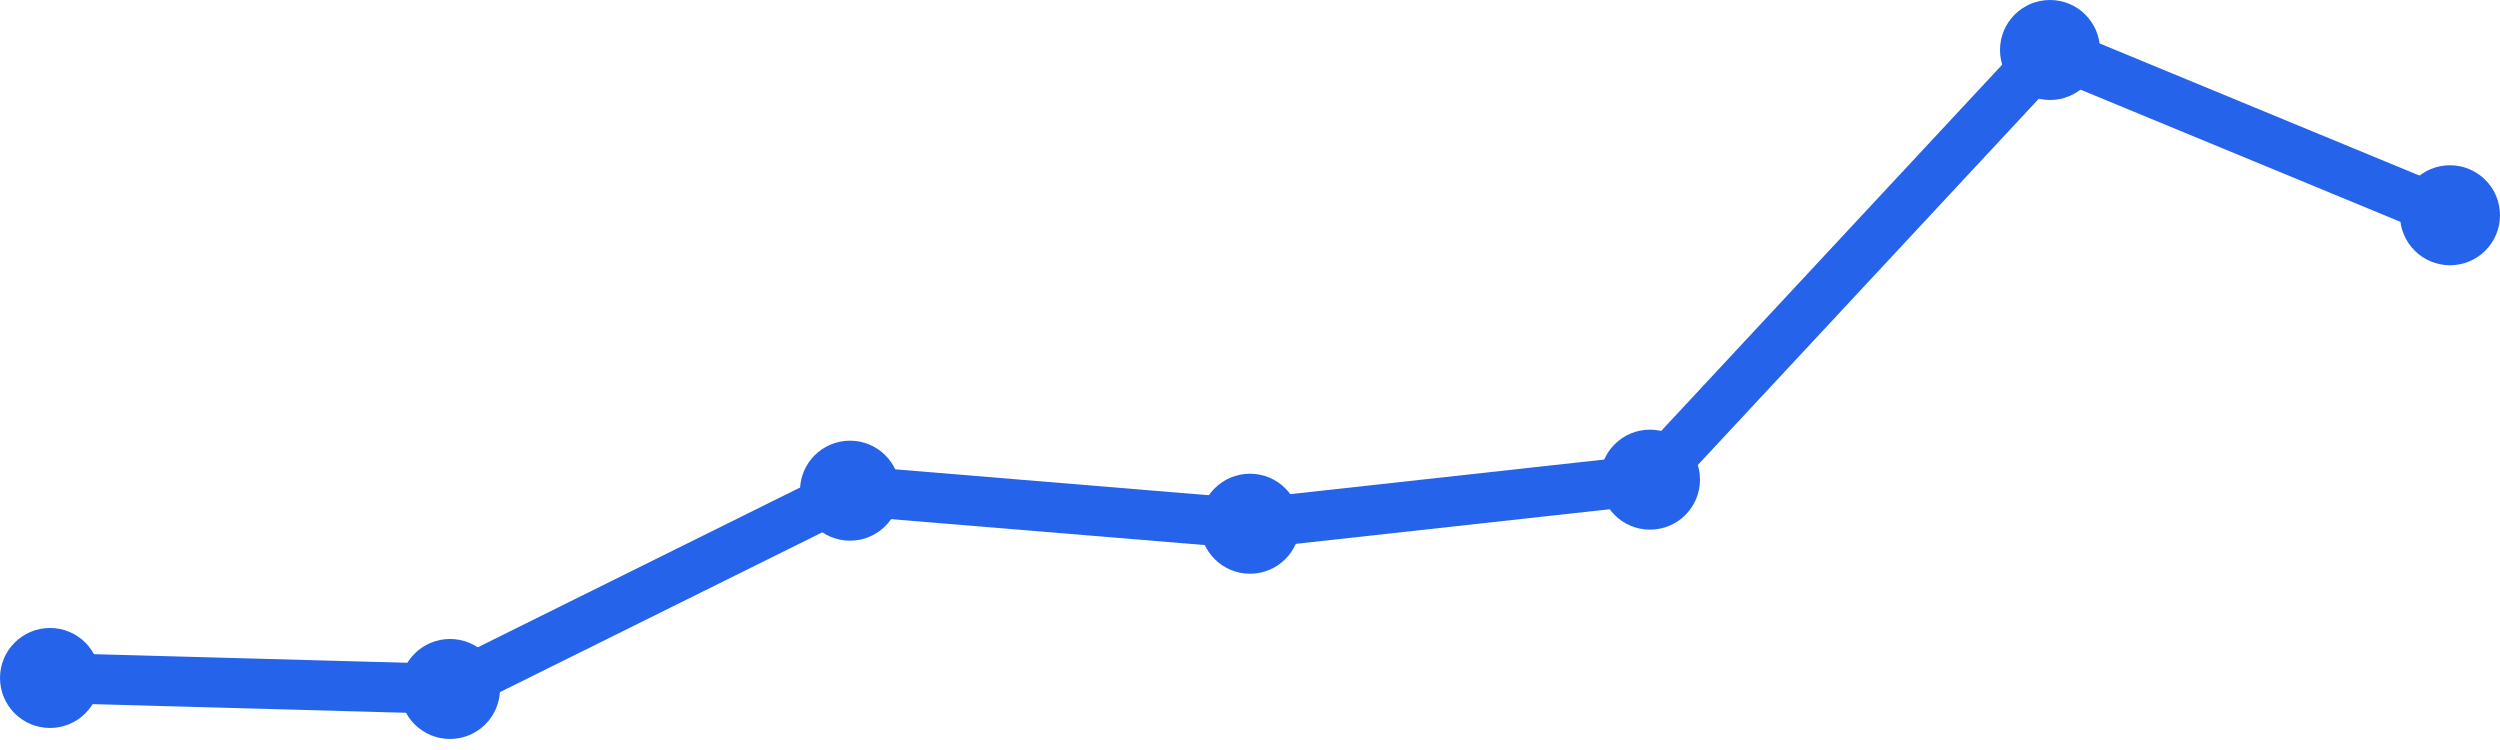
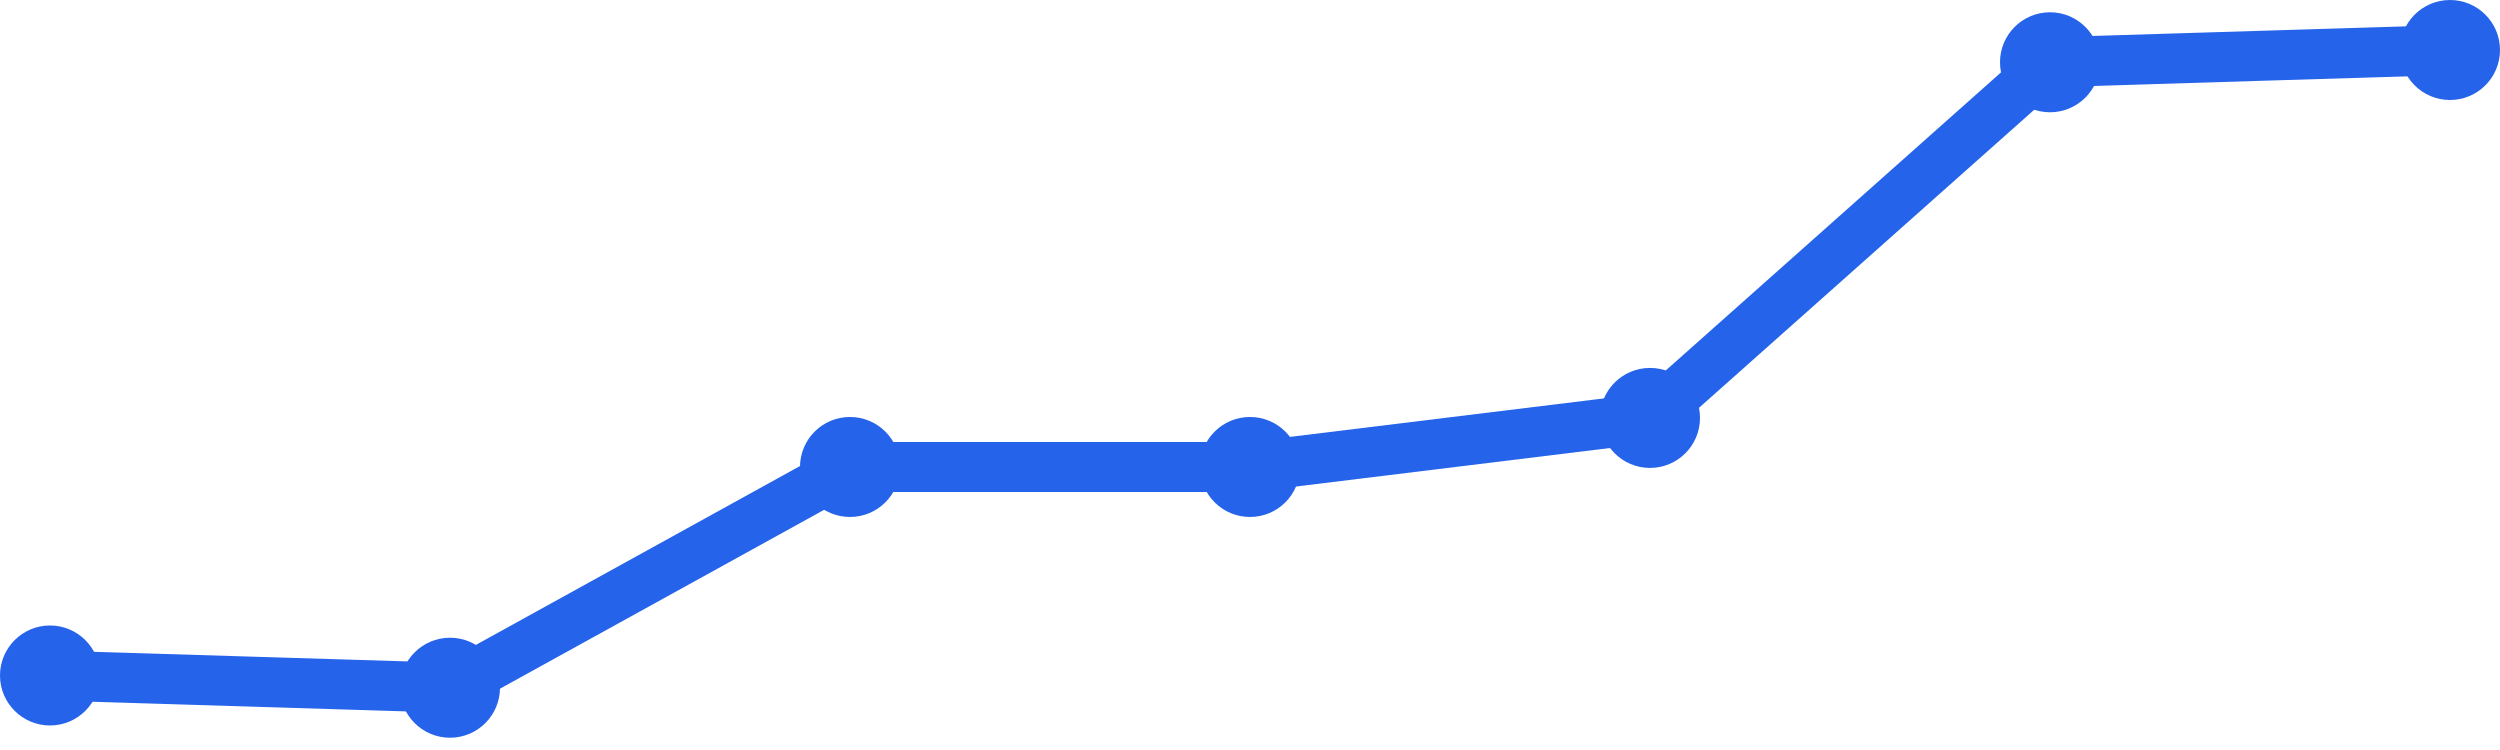
<svg xmlns="http://www.w3.org/2000/svg" width="100" height="30" viewBox="0 0 100 30">
-   <path d="M 2,27.119 L 18,27.559 L 34,19.627 L 50,20.949 L 66,19.186 L 82,2 L 98,8.61" fill="none" stroke="#2563eb" stroke-width="2" stroke-linecap="round" stroke-linejoin="round" />
-   <circle cx="2" cy="27.119" r="2" fill="#2563eb" />
-   <circle cx="18" cy="27.559" r="2" fill="#2563eb" />
-   <circle cx="34" cy="19.627" r="2" fill="#2563eb" />
-   <circle cx="50" cy="20.949" r="2" fill="#2563eb" />
-   <circle cx="66" cy="19.186" r="2" fill="#2563eb" />
-   <circle cx="82" cy="2" r="2" fill="#2563eb" />
-   <circle cx="98" cy="8.61" r="2" fill="#2563eb" />
+   <path d="M 2,27.019 L 18,27.509 L 34,18.679 L 50,18.679 L 66,16.717 L 82,2.491 L 98,2" fill="none" stroke="#2563eb" stroke-width="2" stroke-linecap="round" stroke-linejoin="round" />
+   <circle cx="2" cy="27.019" r="2" fill="#2563eb" />
+   <circle cx="18" cy="27.509" r="2" fill="#2563eb" />
+   <circle cx="34" cy="18.679" r="2" fill="#2563eb" />
+   <circle cx="50" cy="18.679" r="2" fill="#2563eb" />
+   <circle cx="66" cy="16.717" r="2" fill="#2563eb" />
+   <circle cx="82" cy="2.491" r="2" fill="#2563eb" />
+   <circle cx="98" cy="2" r="2" fill="#2563eb" />
</svg>
